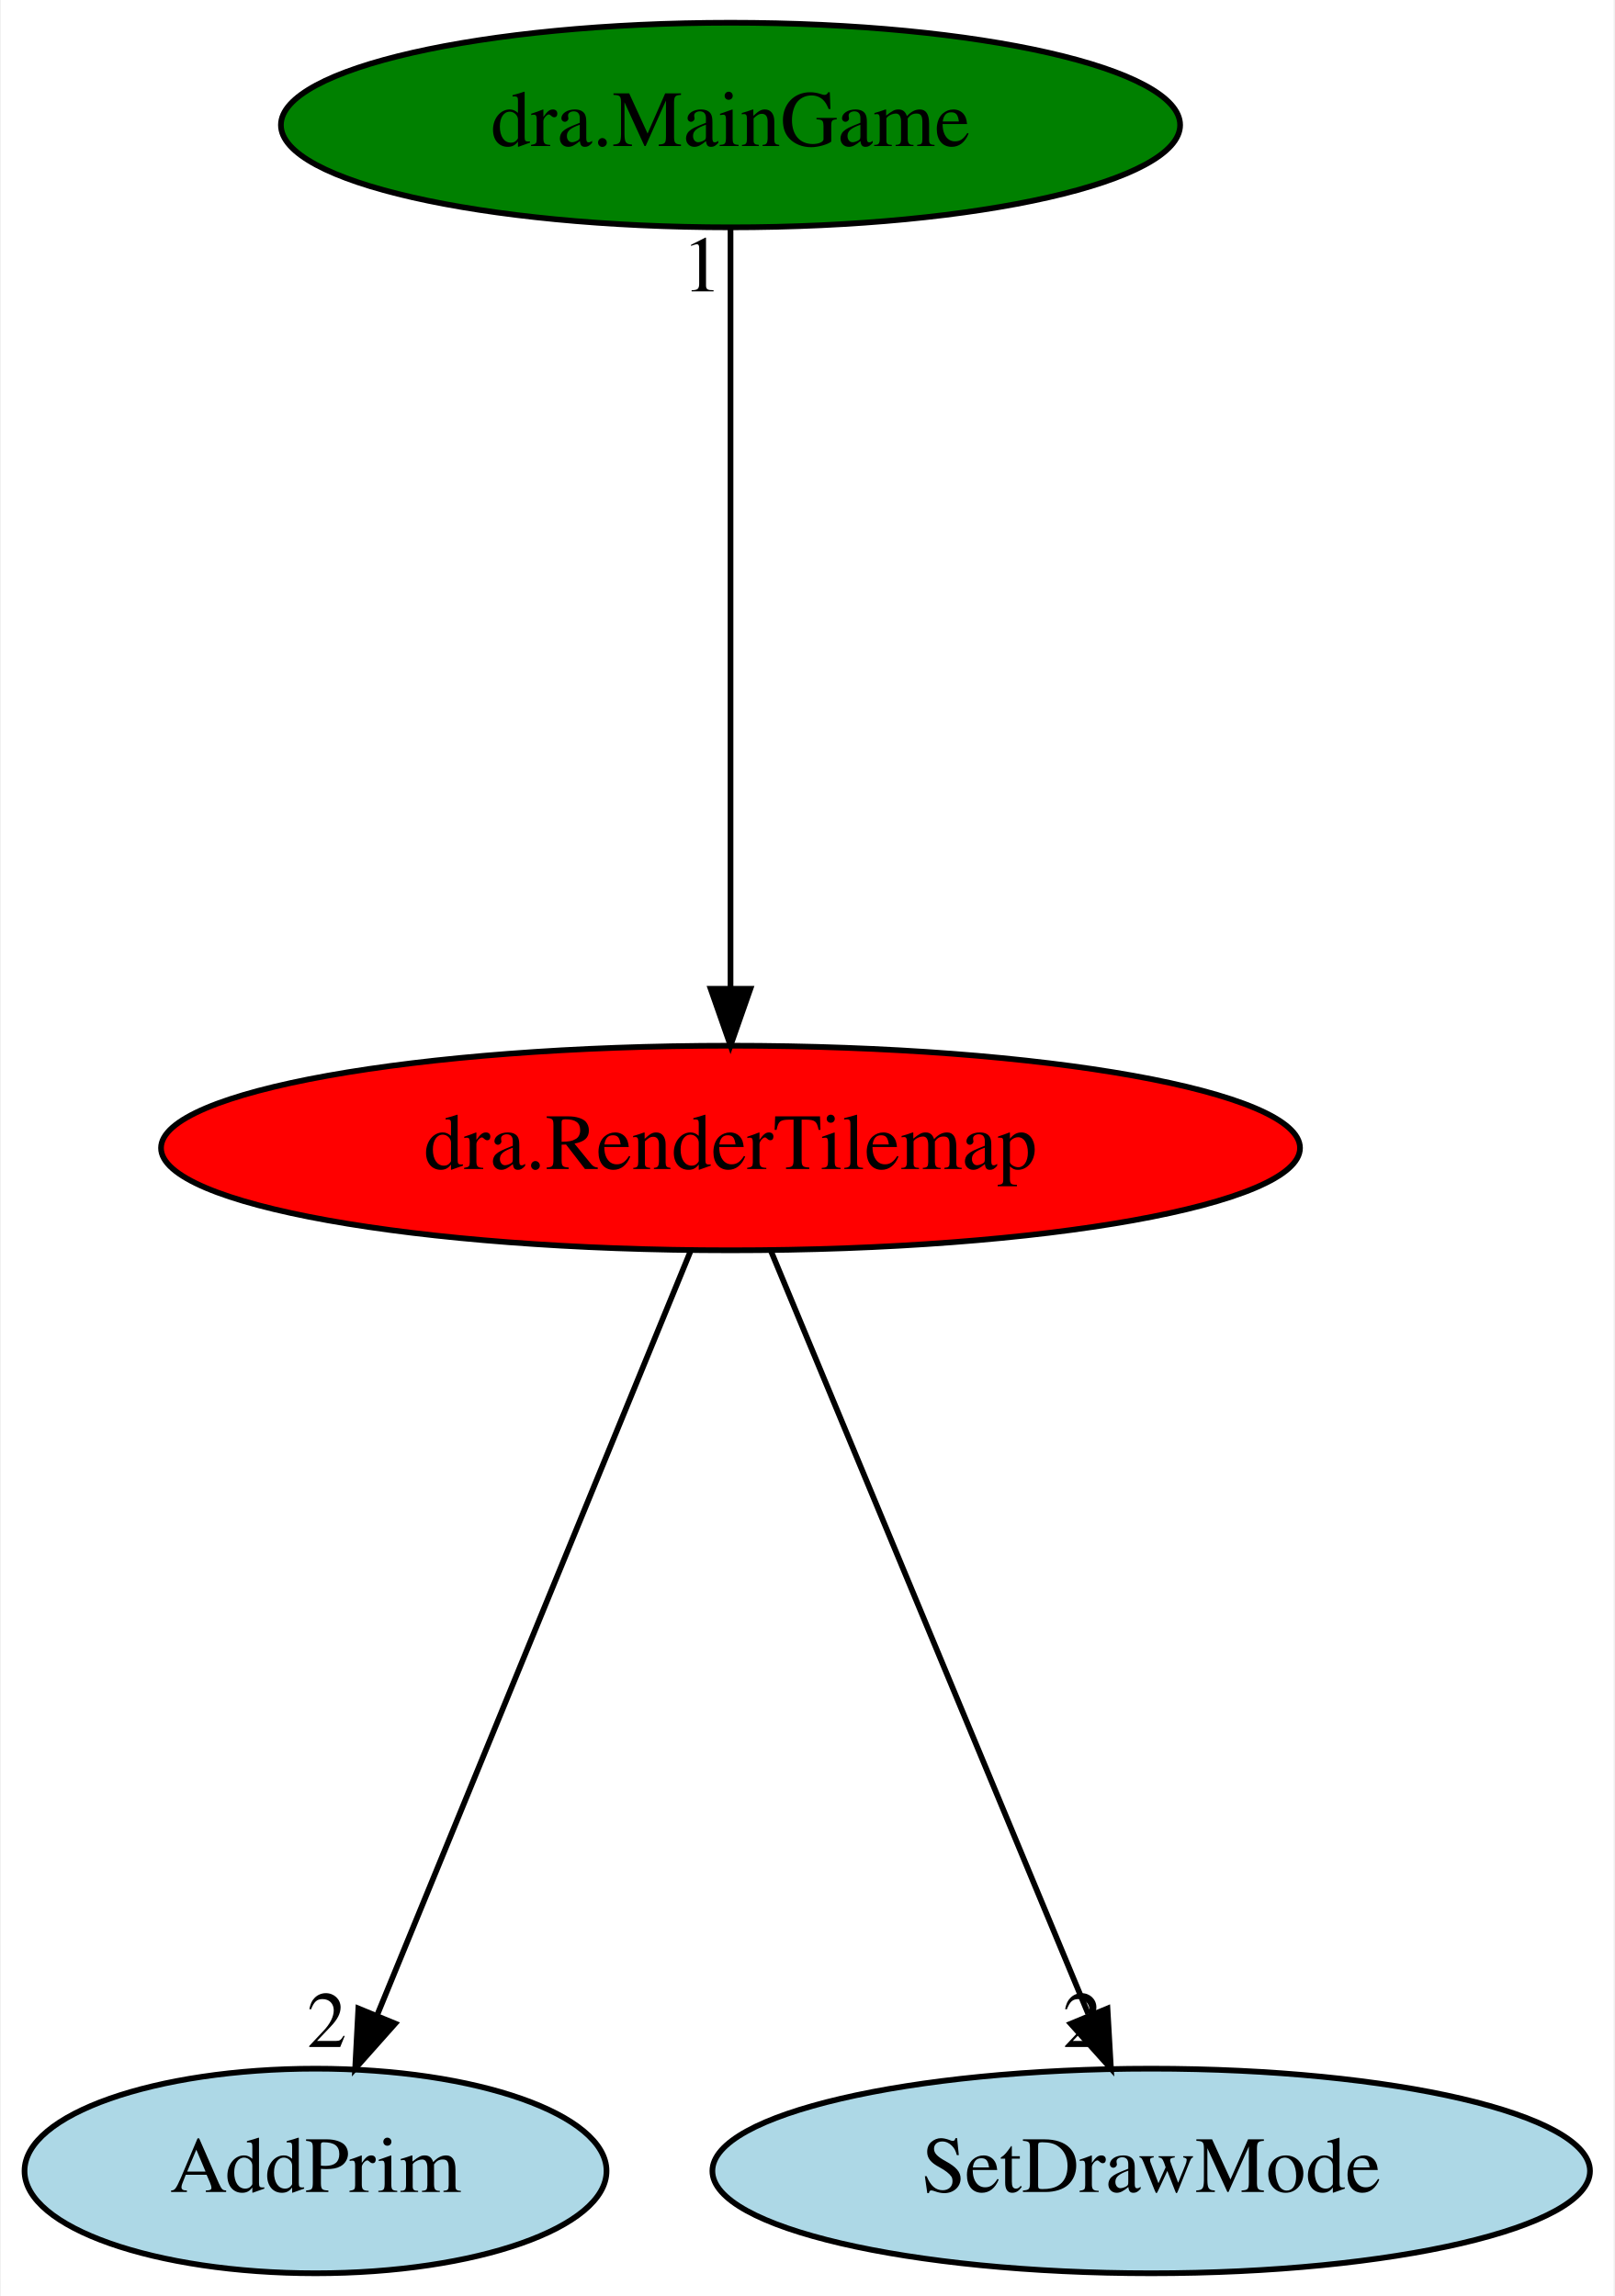
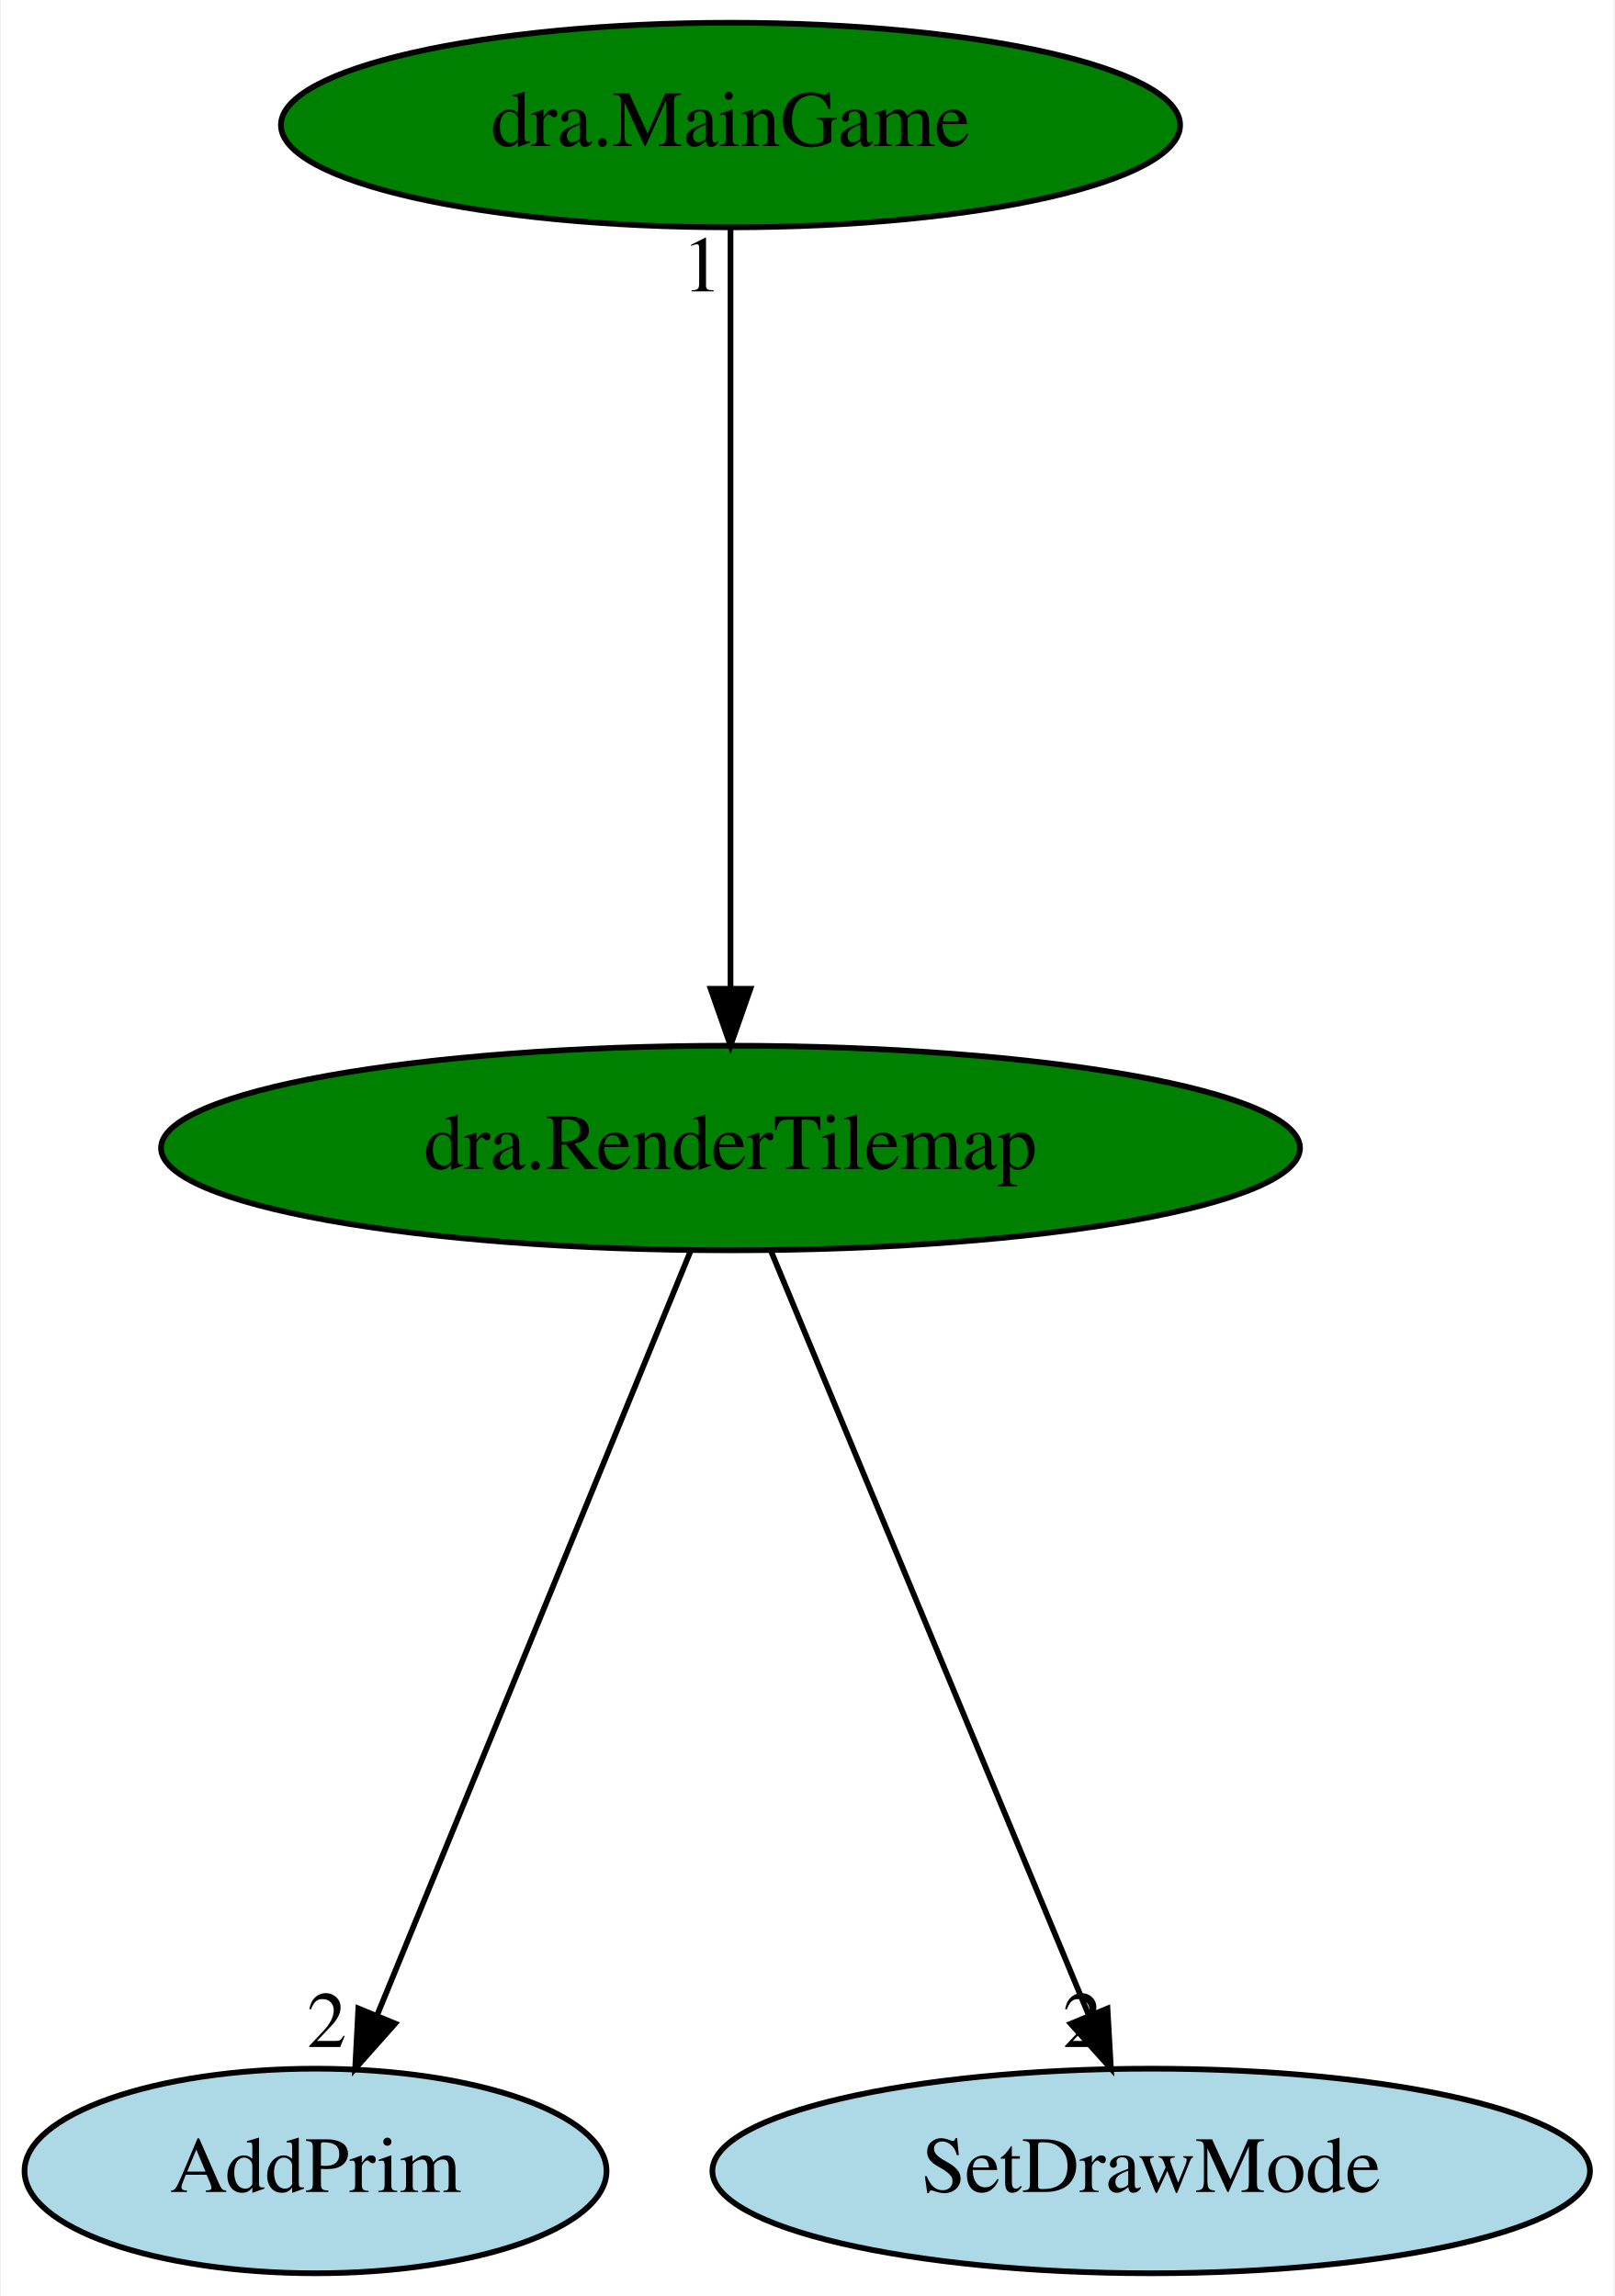
<svg xmlns="http://www.w3.org/2000/svg" xmlns:xlink="http://www.w3.org/1999/xlink" width="284pt" height="404pt" viewBox="0.00 0.00 283.69 404.00">
  <g id="graph0" class="graph" transform="scale(1 1) rotate(0) translate(4 400)">
    <polygon fill="white" stroke="transparent" points="-4,4 -4,-400 279.69,-400 279.69,4 -4,4" />
    <g id="node1" class="node">
-       <ellipse fill="red" stroke="black" cx="124.35" cy="-198" rx="100.18" ry="18" />
+       <ellipse fill="green" stroke="black" cx="124.35" cy="-198" rx="100.18" ry="18" />
      <text text-anchor="middle" x="124.35" y="-194.3" font-family="Times,serif" font-size="14.00">dra.RenderTilemap</text>
    </g>
    <g id="node2" class="node">
      <g id="a_node2">
        <a xlink:href="AddPrim.svg" xlink:title="AddPrim">
          <ellipse fill="lightblue" stroke="black" cx="51.35" cy="-18" rx="51.19" ry="18" />
          <text text-anchor="middle" x="51.35" y="-14.3" font-family="Times,serif" font-size="14.00">AddPrim</text>
        </a>
      </g>
    </g>
    <g id="edge1" class="edge">
      <path fill="none" stroke="black" d="M117.35,-179.93C104.59,-148.83 77.48,-82.73 62.28,-45.65" />
      <polygon fill="black" stroke="black" points="65.36,-43.94 58.32,-36.02 58.88,-46.6 65.36,-43.94" />
      <text text-anchor="middle" x="53.32" y="-39.82" font-family="Times,serif" font-size="14.00">2</text>
    </g>
    <g id="node3" class="node">
      <g id="a_node3">
        <a xlink:href="SetDrawMode.svg" xlink:title="SetDrawMode">
          <ellipse fill="lightblue" stroke="black" cx="198.35" cy="-18" rx="77.19" ry="18" />
          <text text-anchor="middle" x="198.35" y="-14.3" font-family="Times,serif" font-size="14.00">SetDrawMode</text>
        </a>
      </g>
    </g>
    <g id="edge2" class="edge">
      <path fill="none" stroke="black" d="M131.44,-179.93C144.37,-148.83 171.85,-82.73 187.27,-45.65" />
      <polygon fill="black" stroke="black" points="190.66,-46.59 191.27,-36.02 184.2,-43.91 190.66,-46.59" />
      <text text-anchor="middle" x="186.27" y="-39.82" font-family="Times,serif" font-size="14.00">2</text>
    </g>
    <g id="node4" class="node">
      <g id="a_node4">
        <a xlink:href="dra.MainGame.svg" xlink:title="dra.MainGame">
          <ellipse fill="green" stroke="black" cx="124.35" cy="-378" rx="79.09" ry="18" />
          <text text-anchor="middle" x="124.35" y="-374.3" font-family="Times,serif" font-size="14.00">dra.MainGame</text>
        </a>
      </g>
    </g>
    <g id="edge3" class="edge">
      <path fill="none" stroke="black" d="M124.35,-359.93C124.35,-328.97 124.35,-263.3 124.35,-226.13" />
      <polygon fill="black" stroke="black" points="127.85,-226.02 124.35,-216.02 120.85,-226.02 127.85,-226.02" />
      <text text-anchor="middle" x="119.35" y="-348.73" font-family="Times,serif" font-size="14.00">1</text>
    </g>
  </g>
</svg>
